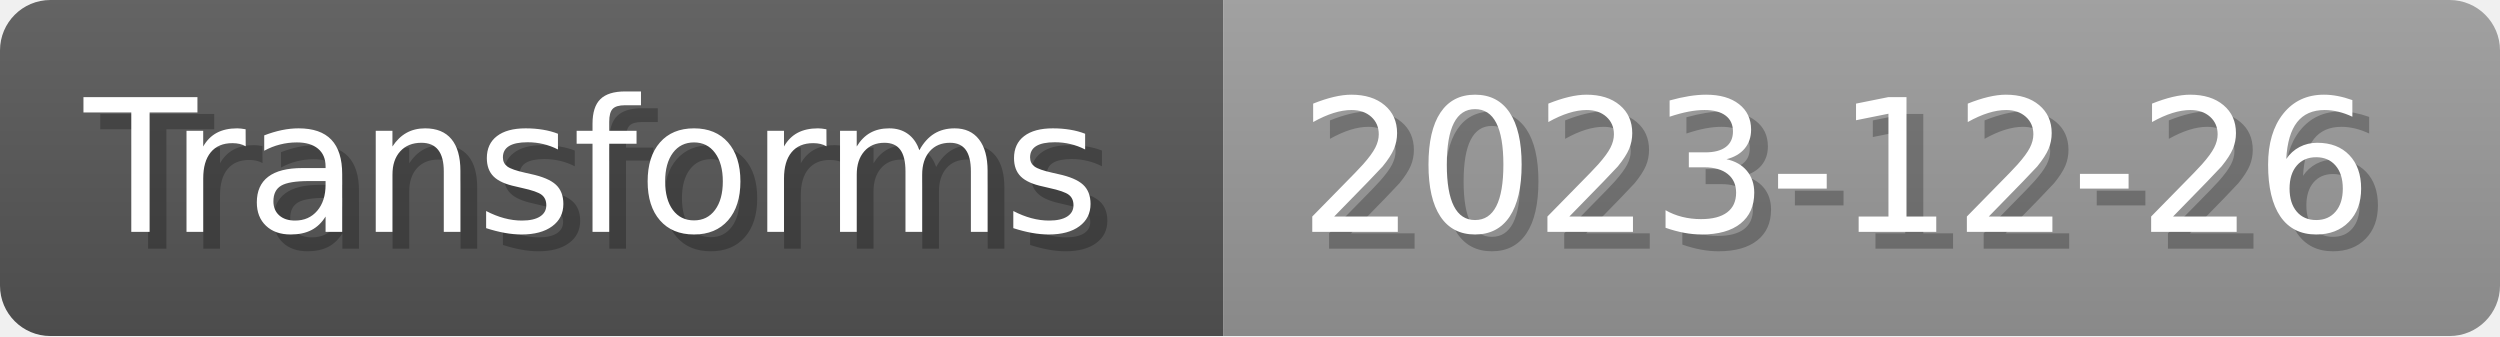
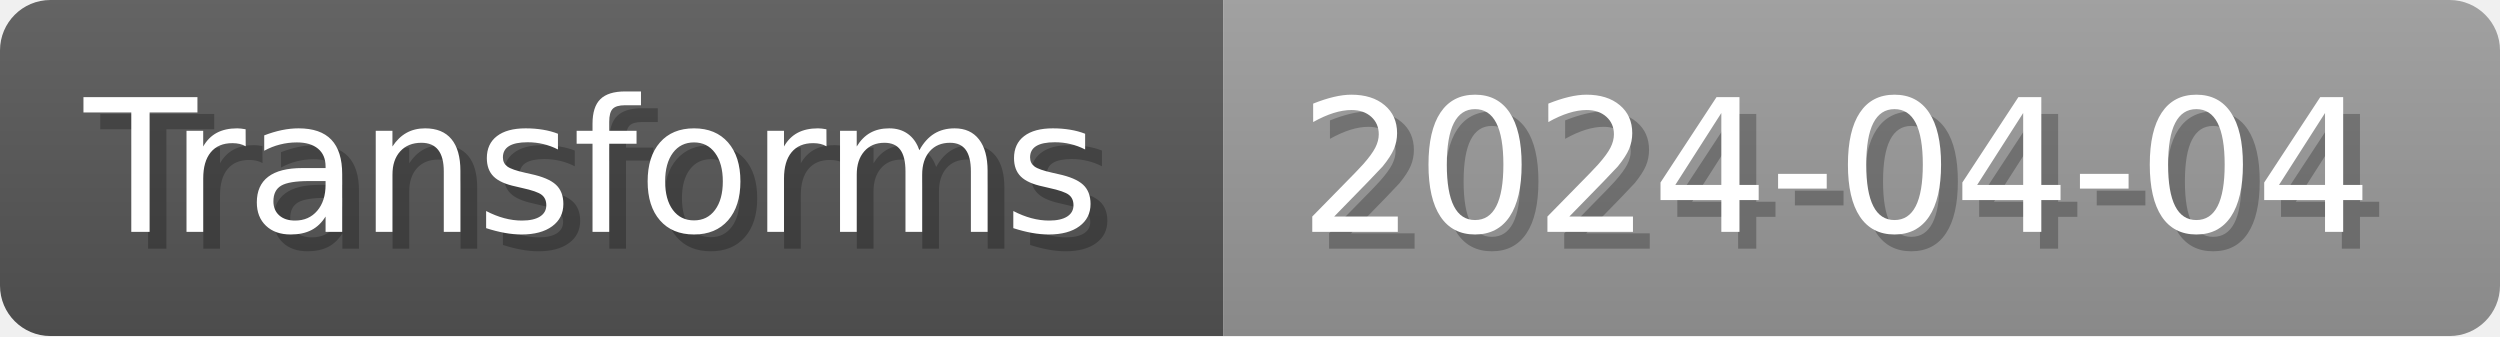
- <svg xmlns="http://www.w3.org/2000/svg" width="148.8" height="20" viewBox="0 0 1488 200" role="img" aria-label="Transforms: 2023-12-26">
+ <svg xmlns="http://www.w3.org/2000/svg" width="148.8" height="20" viewBox="0 0 1488 200" role="img" aria-label="Transforms: 2024-04-04">
  <linearGradient id="a" x2="0" y2="100%">
    <stop offset="0" stop-opacity=".1" stop-color="#EEE" />
    <stop offset="1" stop-opacity=".1" />
  </linearGradient>
  <mask id="m">
    <rect width="1488" height="200" rx="30" fill="#FFF" />
  </mask>
  <g mask="url(#m)">
    <rect width="728" height="200" fill="#555" />
    <rect width="760" height="200" fill="#999" x="728" />
    <rect width="1488" height="200" fill="url(#a)" />
  </g>
  <g aria-hidden="true" fill="#fff" text-anchor="start" font-family="Verdana,DejaVu Sans,sans-serif" font-size="110">
    <text x="60" y="148" textLength="628" fill="#000" opacity="0.25">Transforms</text>
    <text x="50" y="138" textLength="628">Transforms</text>
-     <text x="783" y="148" textLength="660" fill="#000" opacity="0.25">2023-12-26</text>
-     <text x="773" y="138" textLength="660">2023-12-26</text>
+     <text x="783" y="148" textLength="660" fill="#000" opacity="0.25">2024-04-04</text>
+     <text x="773" y="138" textLength="660">2024-04-04</text>
  </g>
</svg>
